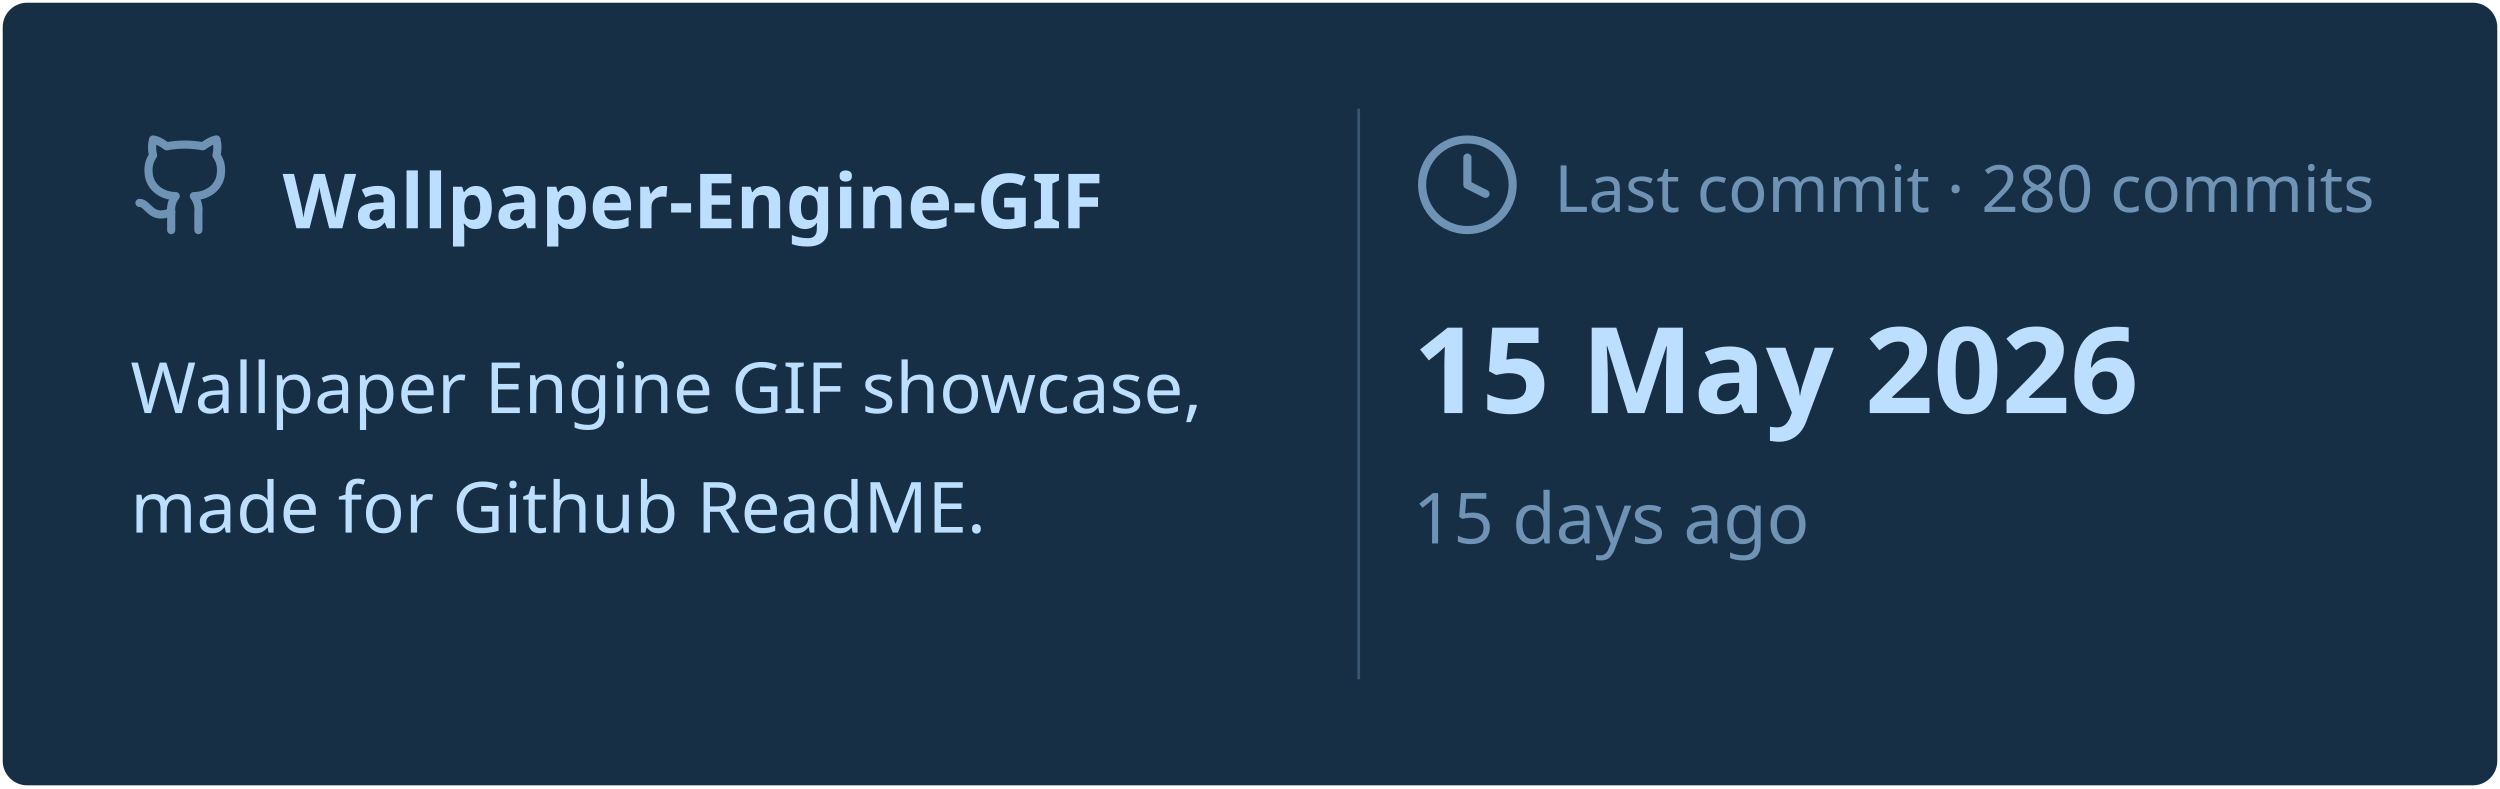
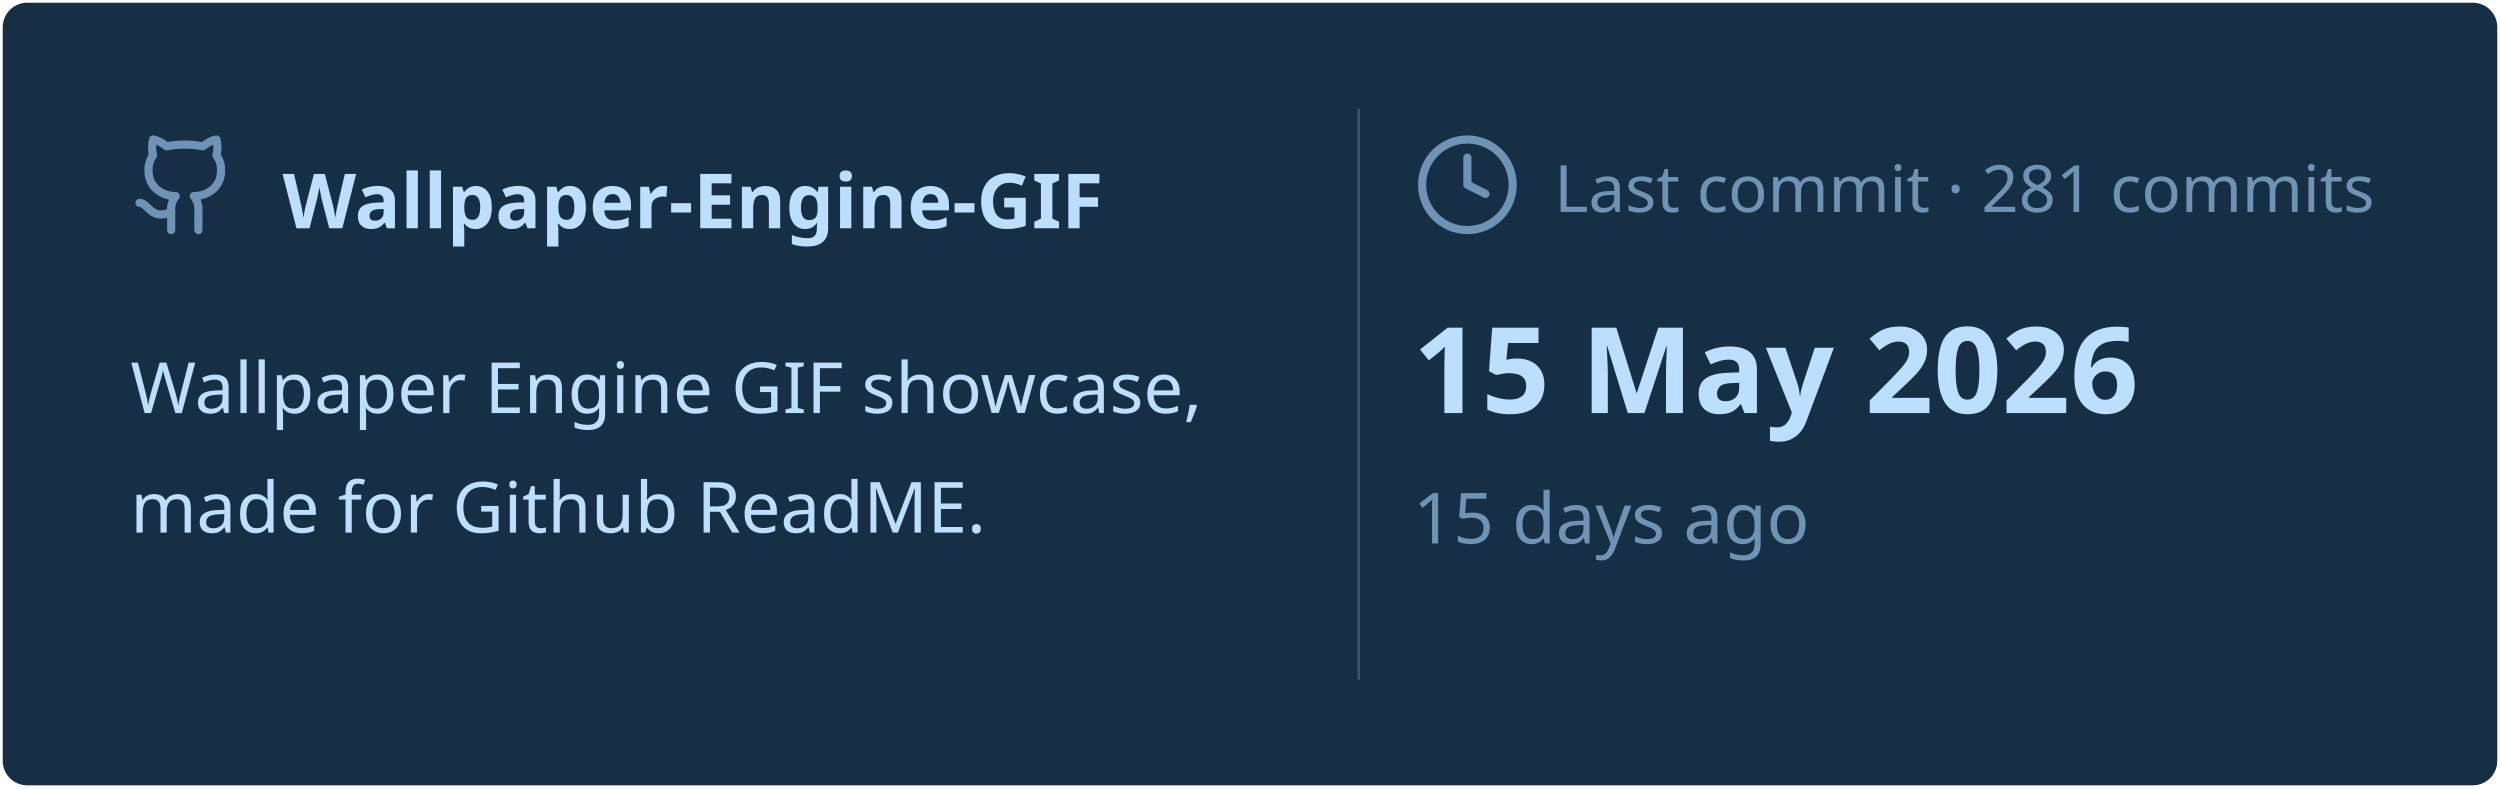
<svg xmlns="http://www.w3.org/2000/svg" viewBox="0 0 460 145" width="460px" height="145px">
  <rect stroke="#000000" stroke-opacity="0" fill="#172F45" rx="4.5" x="0.5" y="0.5" width="459" height="144" />
  <g transform="translate(24, 42)">
    <svg x="0" y="-18" width="20" height="20" viewBox="0 0 24 24" fill="none" stroke="#6E93B5" stroke-width="1.8" stroke-linecap="round" stroke-linejoin="round">
      <path d="M15 22v-4a4.8 4.8 0 0 0-1-3.5c3 0 6-2 6-5.5.08-1.25-.27-2.48-1-3.5.28-1.15.28-2.35 0-3.5 0 0-1 0-3 1.5-2.64-.5-5.36-.5-8 0C6 2 5 2 5 2c-.3 1.15-.3 2.35 0 3.5A5.403 5.403 0 0 0 4 9c0 3.5 3 5.5 6 5.5-.39.49-.68 1.05-.85 1.65-.17.6-.22 1.23-.15 1.85v4" />
      <path d="M9 18c-4.51 2-5-2-7-2" />
    </svg>
    <text x="28" y="0" font-family="&quot;Segoe UI&quot;, Ubuntu, sans-serif" font-size="14" font-weight="700" fill="#BDDFFF">Wallpaper-Engine-GIF</text>
  </g>
  <text x="24" y="76" font-family="&quot;Segoe UI&quot;, Ubuntu, sans-serif" font-size="13" font-weight="400" fill="#BDDFFF">Wallpaper Engine GIF showcase,</text>
  <text x="24" y="98" font-family="&quot;Segoe UI&quot;, Ubuntu, sans-serif" font-size="13" font-weight="400" fill="#BDDFFF">made for Github ReadME.</text>
  <line x1="250" y1="20" x2="250" y2="125" stroke="#6E93B5" stroke-width="0.5" stroke-opacity="0.4" />
  <svg x="260" y="24" width="20" height="20" viewBox="0 0 24 24" fill="none" stroke="#6E93B5" stroke-width="1.8" stroke-linecap="round" stroke-linejoin="round">
    <circle cx="12" cy="12" r="10" />
    <polyline points="12 6 12 12 16 14" />
  </svg>
-   <text x="286" y="39" font-family="&quot;Segoe UI&quot;, Ubuntu, sans-serif" font-size="12" font-weight="400" fill="#6E93B5">Last commit · 280 commits</text>
+   <text x="286" y="39" font-family="&quot;Segoe UI&quot;, Ubuntu, sans-serif" font-size="12" font-weight="400" fill="#6E93B5">Last commit · 281 commits</text>
  <text x="260" y="76" font-family="&quot;Segoe UI&quot;, Ubuntu, sans-serif" font-size="22" font-weight="700" fill="#BDDFFF">15 May 2026</text>
  <text x="260" y="100" font-family="&quot;Segoe UI&quot;, Ubuntu, sans-serif" font-size="13" font-weight="400" fill="#6E93B5">15 days ago</text>
</svg>
